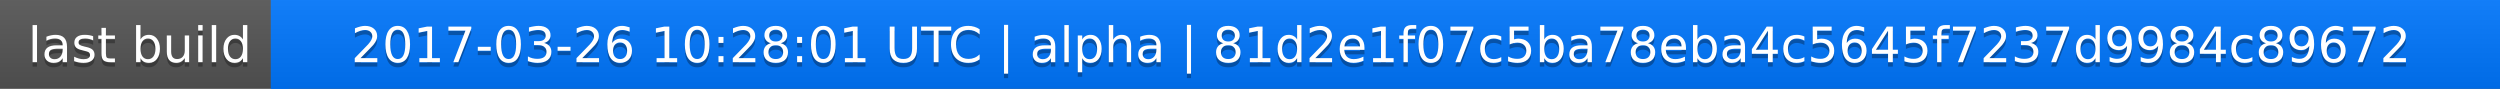
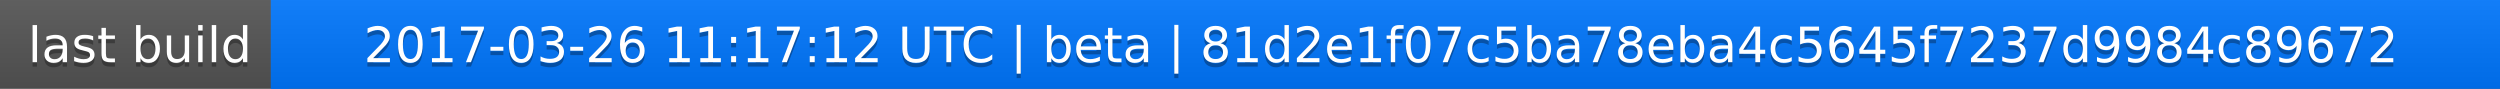
<svg xmlns="http://www.w3.org/2000/svg" width="563" height="20">
  <linearGradient id="a" x2="0" y2="100%">
    <stop offset="0" stop-color="#bbb" stop-opacity=".1" />
    <stop offset="1" stop-opacity=".1" />
  </linearGradient>
  <rect rx="0" width="563" height="20" fill="#555" />
  <rect rx="0" x="61" width="502" height="20" fill="#07f" />
  <path fill="#07f" d="M61 0h4v20h-4z" />
  <rect rx="0" width="563" height="20" fill="url(#a)" />
  <g fill="#fff" text-anchor="middle" font-family="DejaVu Sans,Verdana,Geneva,sans-serif" font-size="11">
    <text x="31.5" y="15" fill="#010101" fill-opacity=".3">last build</text>
    <text x="31.5" y="14">last build</text>
-     <text x="311" y="15" fill="#010101" fill-opacity=".3">2017-03-26 10:28:01 UTC | alpha | 81d2e1f07c5ba78eba4c5645f7237d9984c89672</text>
-     <text x="311" y="14">2017-03-26 10:28:01 UTC | alpha | 81d2e1f07c5ba78eba4c5645f7237d9984c89672</text>
+     <text x="311" y="15" fill="#010101" fill-opacity=".3">2017-03-26 11:17:12 UTC | beta | 81d2e1f07c5ba78eba4c5645f7237d9984c89672</text>
+     <text x="311" y="14">2017-03-26 11:17:12 UTC | beta | 81d2e1f07c5ba78eba4c5645f7237d9984c89672</text>
  </g>
</svg>
